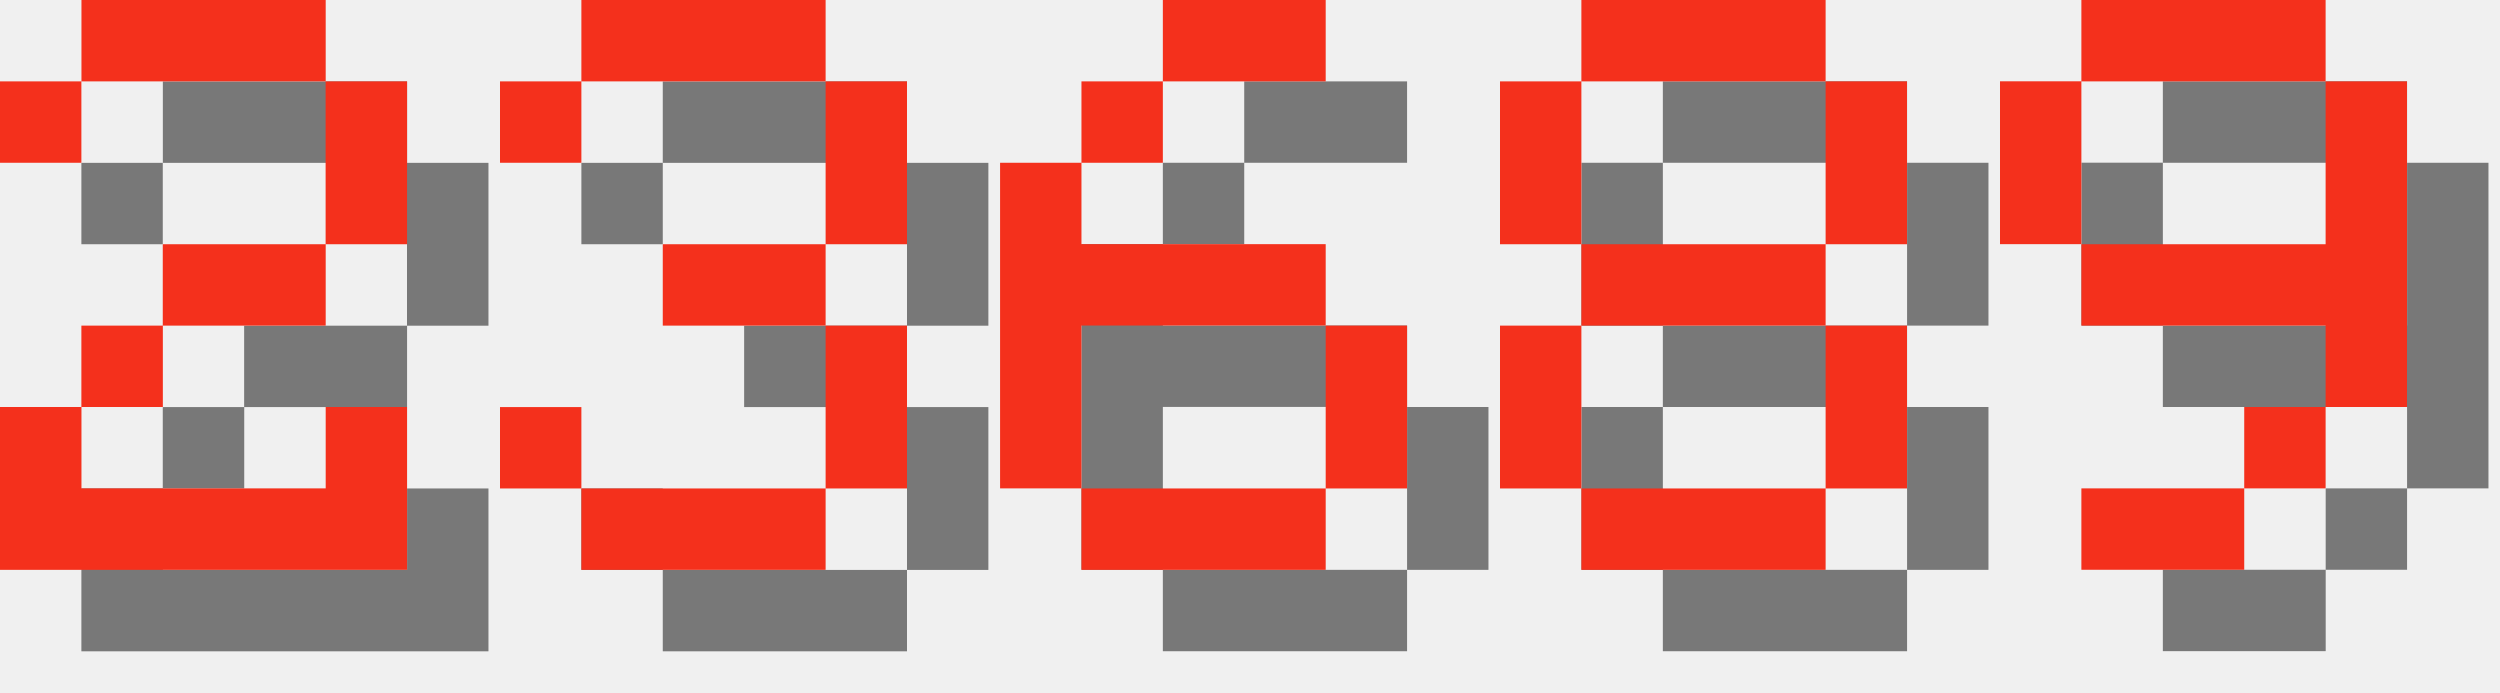
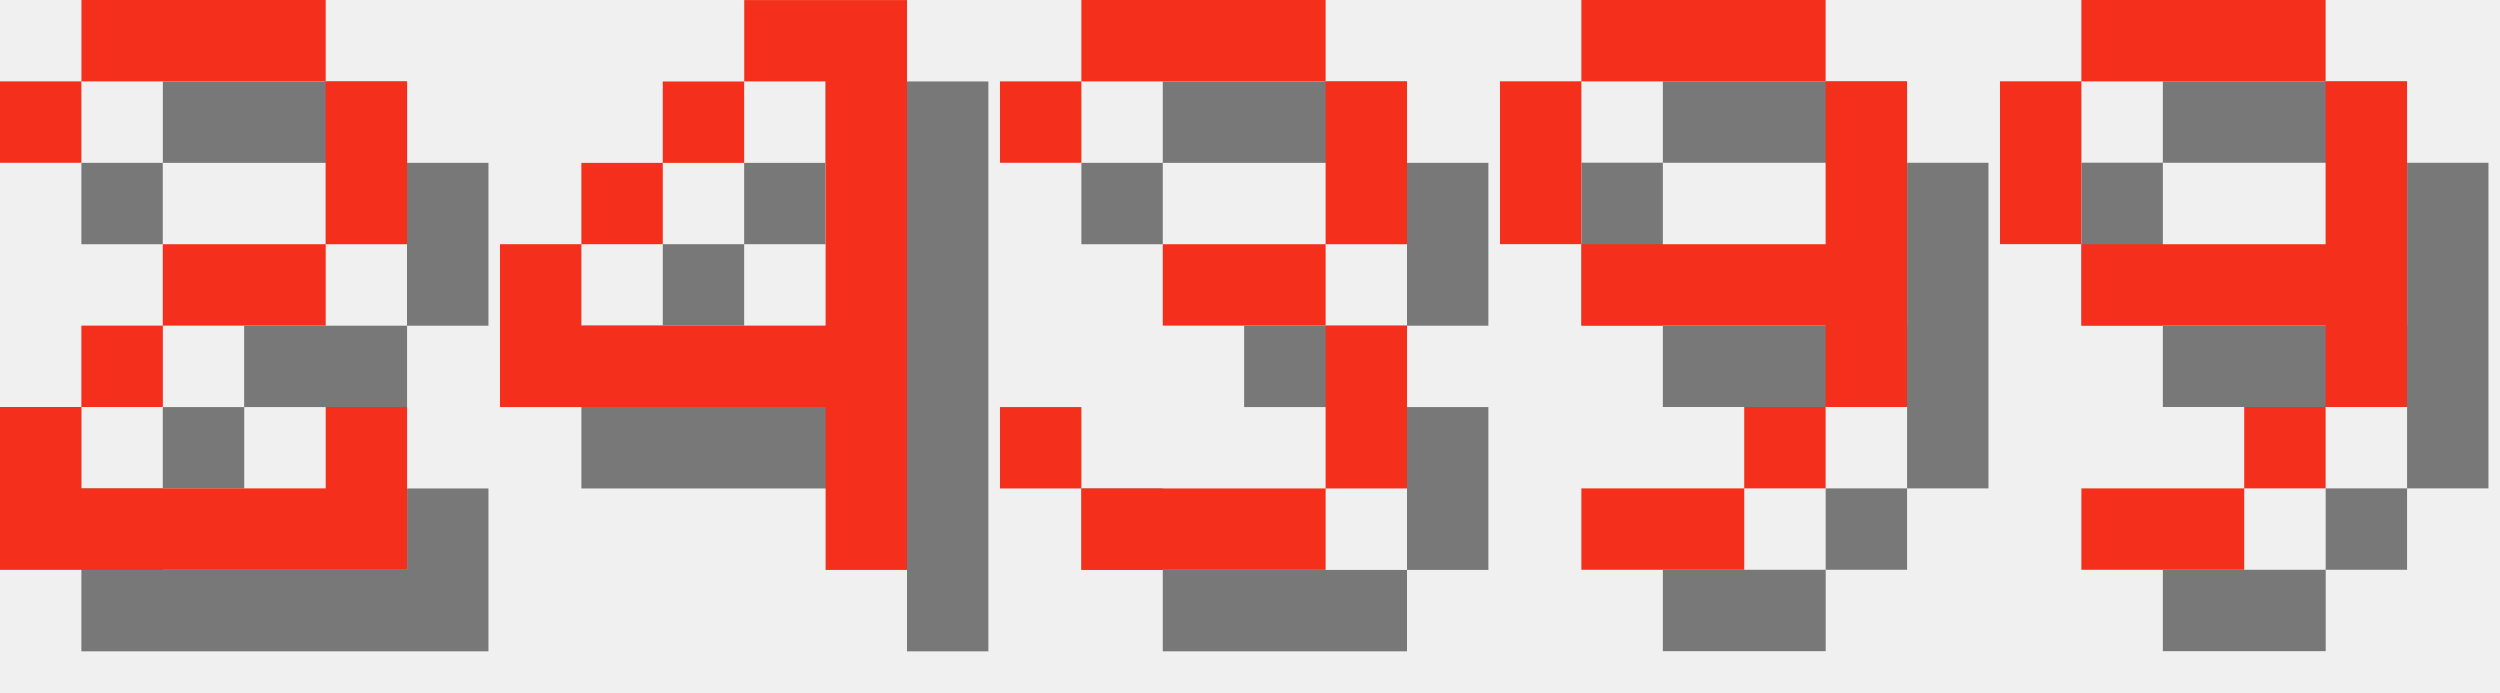
<svg xmlns="http://www.w3.org/2000/svg" version="1.1" width="130.0" height="36">
  <style>
        .text-foreground {
            fill: #F4301C;
        }
        .text-shadow {
            fill: #000000;
            fill-opacity: 0.5;
        }
    </style>
  <g class="digit" id="digit_2" transform="translate(0.0, 0), scale(4)">
    <path id="digit_2_shadow" class="text-shadow" d="m1.058 2.117v1.058h1.058v-1.058h3.175v2.117h-2.117v1.058h-1.058v1.058h-1.058v2.117h5.292v-2.117h-1.058v1.058h-3.175v-1.058h1.058v-1.058h2.117v-1.058h1.058v-2.117h-1.058v-1.058h-3.175v1.058h-1.058z" fill-opacity=".5" style="paint-order:stroke fill markers" />
    <path id="digit_2_fg" class="text-foreground" d="m0 1.058v1.058h1.058v-1.058h3.175v2.117h-2.117v1.058h-1.058v1.058h-1.058v2.117h5.292v-2.117h-1.058v1.058h-3.175v-1.058h1.058v-1.058h2.117v-1.058h1.058v-2.117h-1.058v-1.058h-3.175v1.058h-1.058z" fill="#fff" style="paint-order:stroke fill markers" />
  </g>
-   <g class="digit" id="digit_3" transform="translate(26.0, 0), scale(4)">
+   <g class="digit" id="digit_4" transform="translate(26.0, 0), scale(4)">
+     <path id="digit_4_shadow" class="text-shadow" d="m4.233 1.058v1.058h1.058v3.175h-3.175v-1.058h-1.058v2.117h4.233v2.117h1.058v-7.408h-2.117zm-2.117 3.175h1.058v-1.058h-1.058v1.058zm1.058-1.058h1.058v-1.058h-1.058v1.058z" fill-opacity=".5" style="paint-order:stroke fill markers" />
+     <path id="digit_4_fg" class="text-foreground" d="m3.175 0v1.058h1.058v3.175h-3.175v-1.058h-1.058v2.117h4.233v2.117h1.058v-7.408h-2.117zm-2.117 3.175h1.058v-1.058h-1.058v1.058zm1.058-1.058h1.058v-1.058h-1.058v1.058z" fill="#fff" style="paint-order:stroke fill markers" />
+   </g>
+   <g class="digit" id="digit_3" transform="translate(52.0, 0), scale(4)">
    <path id="digit_3_shadow" class="text-shadow" d="m1.058 2.117v1.058h1.058v-1.058h3.175v2.117h-2.117v1.058h2.117v2.117h-3.175v-1.058h-1.058v1.058h1.058v1.058h3.175v-1.058h1.058v-2.117h-1.058v-1.058h1.058v-2.117h-1.058v-1.058h-3.175v1.058h-1.058z" fill-opacity=".5" style="paint-order:stroke fill markers" />
    <path id="digit_3_fg" class="text-foreground" d="m0 1.058v1.058h1.058v-1.058h3.175v2.117h-2.117v1.058h2.117v2.117h-3.175v-1.058h-1.058v1.058h1.058v1.058h3.175v-1.058h1.058v-2.117h-1.058v-1.058h1.058v-2.117h-1.058v-1.058h-3.175v1.058h-1.058z" fill="#fff" style="paint-order:stroke fill markers" />
  </g>
-   <g class="digit" id="digit_6" transform="translate(52.0, 0), scale(4)">
-     <path id="digit_6_shadow" class="text-shadow" d="m3.175 1.058v1.058h2.117v-1.058h-2.117zm0 1.058h-1.058v1.058h1.058v-1.058zm-1.058 1.058h-1.058v4.233h1.058v-2.117h3.175v-1.058h-3.175v-1.058zm3.175 2.117v2.117h1.058v-2.117h-1.058zm0 2.117h-3.175v1.058h3.175v-1.058z" fill-opacity=".5" style="paint-order:stroke fill markers" />
-     <path id="digit_6_fg" class="text-foreground" d="m2.117 0v1.058h2.117v-1.058h-2.117zm0 1.058h-1.058v1.058h1.058v-1.058zm-1.058 1.058h-1.058v4.233h1.058v-2.117h3.175v-1.058h-3.175v-1.058zm3.175 2.117v2.117h1.058v-2.117h-1.058zm0 2.117h-3.175v1.058h3.175v-1.058z" fill="#fff" style="paint-order:stroke fill markers" />
-   </g>
-   <g class="digit" id="digit_8" transform="translate(78.0, 0), scale(4)">
-     <path id="digit_8_shadow" class="text-shadow" d="m2.117 1.058v1.058h3.175v-1.058h-3.175zm3.175 1.058v2.117h1.058v-2.117h-1.058zm0 2.117h-3.175v1.058h3.175v-1.058zm0 1.058v2.117h1.058v-2.117h-1.058zm0 2.117h-3.175v1.058h3.175v-1.058zm-3.175 0v-2.117h-1.058v2.117h1.058zm0-3.175v-2.117h-1.058v2.117h1.058z" fill-opacity=".5" style="paint-order:stroke fill markers" />
-     <path id="digit_8_fg" class="text-foreground" d="m1.058 0v1.058h3.175v-1.058h-3.175zm3.175 1.058v2.117h1.058v-2.117h-1.058zm0 2.117h-3.175v1.058h3.175v-1.058zm0 1.058v2.117h1.058v-2.117h-1.058zm0 2.117h-3.175v1.058h3.175v-1.058zm-3.175 0v-2.117h-1.058v2.117h1.058zm0-3.175v-2.117h-1.058v2.117h1.058z" fill="#fff" style="paint-order:stroke fill markers" />
+   <g class="digit" id="digit_9" transform="translate(78.0, 0), scale(4)">
+     <path id="digit_9_shadow" class="text-shadow" d="m2.117 1.058v1.058h3.175v-1.058h-3.175zm3.175 1.058v2.117h-3.175v1.058h3.175v1.058h1.058v-4.233h-1.058zm0 4.233h-1.058v1.058h1.058v-1.058zm-1.058 1.058h-2.117v1.058h2.117v-1.058zm-2.117-3.175v-2.117h-1.058v2.117h1.058z" fill-opacity=".5" style="paint-order:stroke fill markers" />
+     <path id="digit_9_fg" class="text-foreground" d="m1.058 0v1.058h3.175v-1.058h-3.175zm3.175 1.058v2.117h-3.175v1.058h3.175v1.058h1.058v-4.233h-1.058zm0 4.233h-1.058v1.058h1.058v-1.058zm-1.058 1.058h-2.117v1.058h2.117v-1.058zm-2.117-3.175v-2.117h-1.058v2.117h1.058z" fill="#fff" style="paint-order:stroke fill markers" />
  </g>
  <g class="digit" id="digit_9" transform="translate(104.0, 0), scale(4)">
    <path id="digit_9_shadow" class="text-shadow" d="m2.117 1.058v1.058h3.175v-1.058h-3.175zm3.175 1.058v2.117h-3.175v1.058h3.175v1.058h1.058v-4.233h-1.058zm0 4.233h-1.058v1.058h1.058v-1.058zm-1.058 1.058h-2.117v1.058h2.117v-1.058zm-2.117-3.175v-2.117h-1.058v2.117h1.058z" fill-opacity=".5" style="paint-order:stroke fill markers" />
    <path id="digit_9_fg" class="text-foreground" d="m1.058 0v1.058h3.175v-1.058h-3.175zm3.175 1.058v2.117h-3.175v1.058h3.175v1.058h1.058v-4.233h-1.058zm0 4.233h-1.058v1.058h1.058v-1.058zm-1.058 1.058h-2.117v1.058h2.117v-1.058zm-2.117-3.175v-2.117h-1.058v2.117h1.058z" fill="#fff" style="paint-order:stroke fill markers" />
  </g>
</svg>
